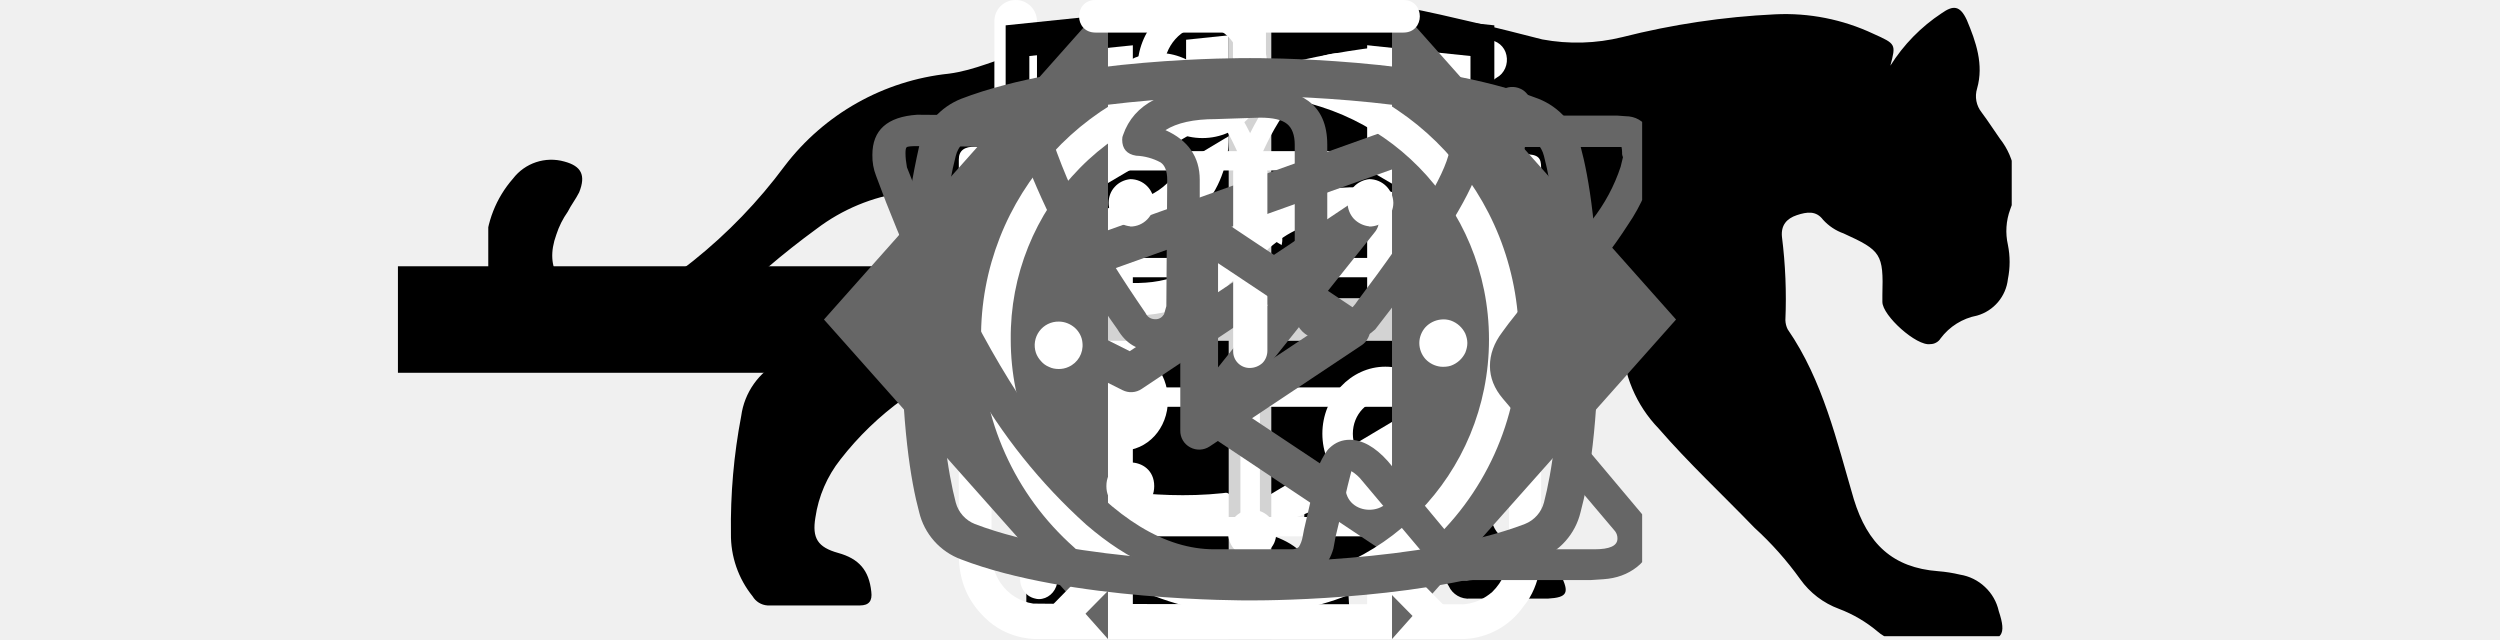
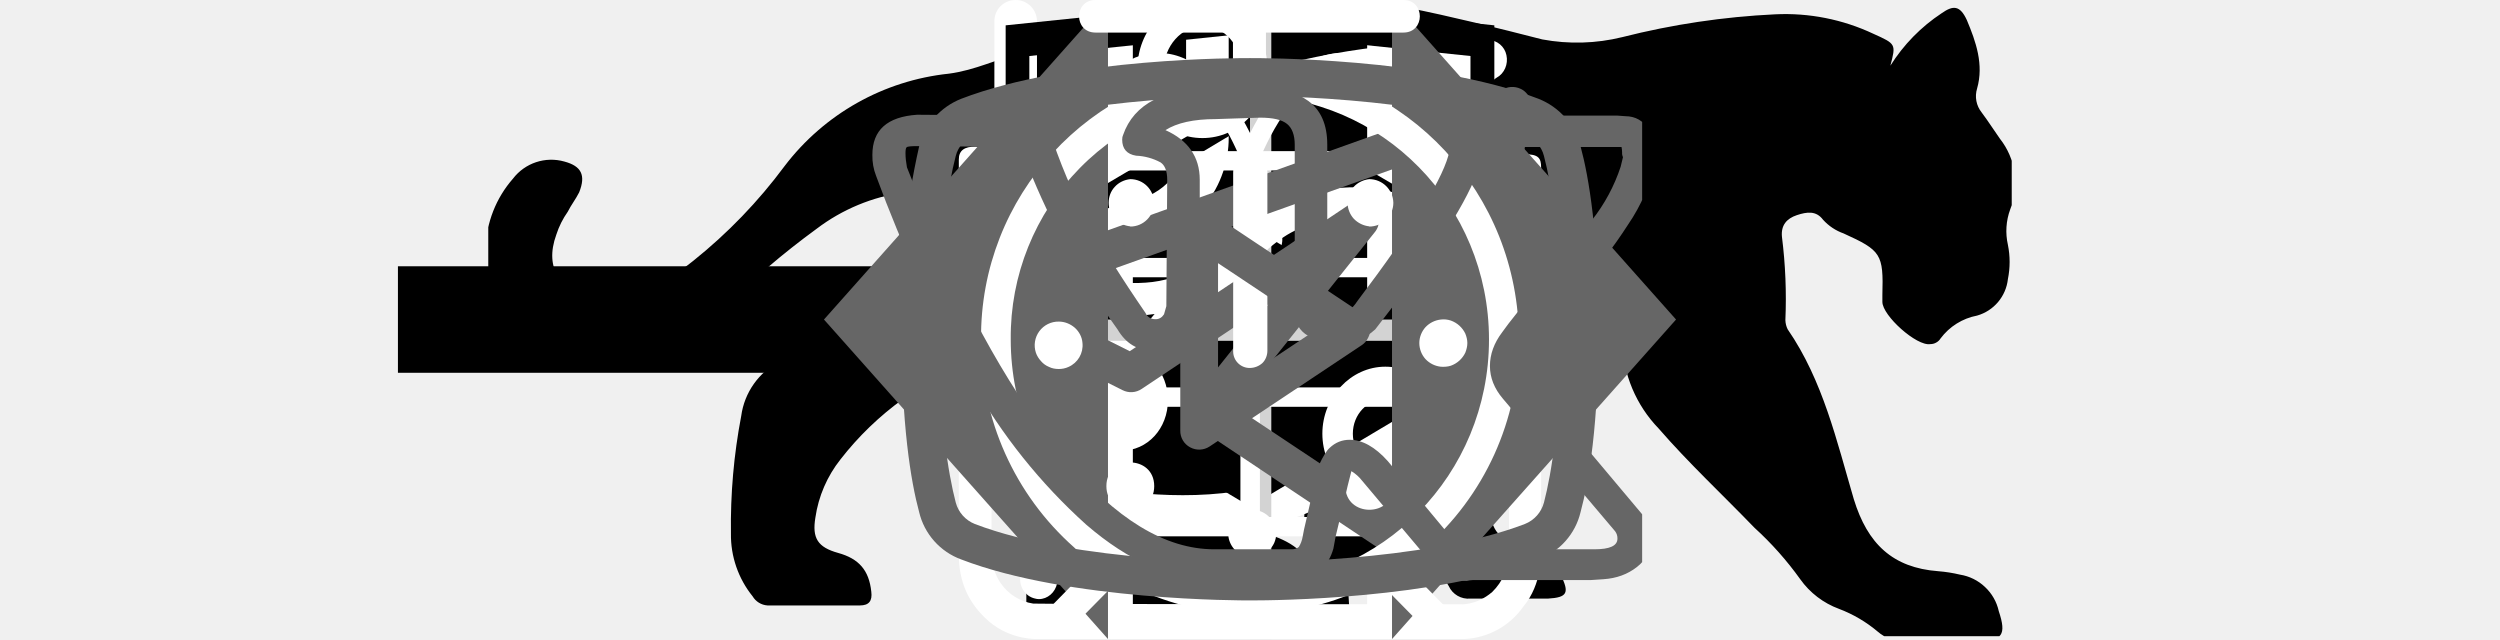
<svg xmlns="http://www.w3.org/2000/svg">
  <style>:root svg:not(:target){display:none}</style>
  <svg viewBox="0 0 32 12" fill="none" id="arrow">
    <rect rx="0" width="31" height="9" transform="translate(.5 1.5)" />
    <path stroke="#000" stroke-width="2" d="M0 6h18" />
    <path d="m24 6-6.75-5.2v10.39l6.75-5.19Z" fill="#000" fill-rule="evenodd" />
  </svg>
  <svg viewBox="0 0 268 112" fill="none" id="cat-pro">
    <defs>
      <clipPath id="cat-pro_0">
        <rect rx="0" width="267" height="111" transform="translate(.5 .5)" fill="#fff" fill-opacity="0" />
      </clipPath>
    </defs>
    <rect rx="0" width="267" height="111" transform="translate(.5 .5)" />
    <g clip-path="url(#cat-pro_0)">
      <path d="M246.23 11.51a30.38 30.38 0 0 1 9-9.2c2-1.4 3.2-1.4 4.4 1.2 1.6 3.8 3 7.8 1.8 12a4.56 4.56 0 0 0 .8 4.2c1.2 1.6 2.2 3.2 3.2 4.6a12.5 12.5 0 0 1 1.8 12.4 10.92 10.92 0 0 0-.4 6.2c.4 1.98.4 4.02 0 6a7.5 7.5 0 0 1-5.4 6.4 10.42 10.42 0 0 0-6.4 4 2 2 0 0 1-.77.73c-.31.18-.67.27-1.03.27-2.4.4-8.4-5-8.4-7.4v-1.2c.2-7.2-.2-7.8-6.8-10.8a8.79 8.79 0 0 1-3.6-2.4c-1.2-1.6-2.8-1.4-4.6-.8-1.8.6-2.8 1.8-2.6 3.8.61 4.84.81 9.72.6 14.6.02.56.15 1.1.4 1.6 6.2 9 8.6 19.6 11.6 29.8 2.4 7.8 6.8 12 14.8 12.6 1.28.1 2.55.3 3.8.6a8.23 8.23 0 0 1 4.38 2.16 8.21 8.21 0 0 1 2.42 4.24c1.4 4.2.6 5.2-3.6 5.2h-13a6.52 6.52 0 0 1-4.6-1.6 23.3 23.3 0 0 0-6.8-4 14.48 14.48 0 0 1-6.8-5.2 57 57 0 0 0-8-9c-5.6-5.8-11.6-11.4-16.8-17.4a22.76 22.76 0 0 1-6.4-15.2c0-1.8-.4-2.6-2.4-1.8-.6.38-1.29.59-2 .6-5.6 0-8.4 3.4-10.4 8.4-1.8 4.2-4.2 8.2-6.4 12.4a20.72 20.72 0 0 0-2 8.4c0 4.8 1.2 6.4 5.6 8 2.8 1 5.4 2 6.8 4.8 1.6 3.2 1.2 4-2.2 4.2h-13.6a3.78 3.78 0 0 1-3.8-2.2l-3.6-6a12.1 12.1 0 0 1-1.4-10.8c.87-3.47.94-7.1.2-10.6a16.86 16.86 0 0 1 3.4-14c1.2-1.4 1.2-2-.8-2.4a100.23 100.23 0 0 1-23.74-8.26.2.2 0 0 1-.06-.14c-6.4-2.4-7.6-2-9.4 4.6-1.6 5.6-3.2 11.2-4.4 17-1.4 6.4.2 12.4 2.2 18.4.8 2.4 3.2 2.2 5 2.8 4 1.2 7.4 2.8 9 7 1.4 3.2 1.2 3.6-2.2 3.6-3.4 0-6.8-.2-10.4 0-3.04.05-6-.93-8.4-2.8-9.6-6.4-12.4-16.2-13.2-26.8-.4-6.6-4-11.8-8.2-16.8-.8-1-1.6-1.4-2.8-.6a88.39 88.39 0 0 1-13.4 6 53.47 53.47 0 0 0-24.4 17.6 21.34 21.34 0 0 0-4.4 10.2c-.6 3.6.4 5.2 4 6.2s5.4 3 5.8 6.8c.2 1.6-.4 2.4-2 2.4h-16.2a3.28 3.28 0 0 1-2.6-1.6c-2.51-3.11-3.86-7-3.8-11-.1-6.91.5-13.81 1.8-20.6a12.68 12.68 0 0 1 6.8-9.6c11.8-5.6 18-16.2 23.6-27.2 1.2-2.2.2-2.6-1.8-2.4-5.6.78-10.9 2.98-15.4 6.4a141.22 141.22 0 0 0-16.6 14.2 33.3 33.3 0 0 1-20.6 9.8c-14.6.8-21.4-7.4-20.8-20.6a19.4 19.4 0 0 1 4.8-12.2 8.45 8.45 0 0 1 9-3c3 .8 3.8 2.4 2.6 5.4-.6 1.2-1.4 2.2-2 3.4a14.84 14.84 0 0 0-2 4c-2.2 6 .8 10.2 7 10.8 6.6.6 12-2.2 17-6.2a89.53 89.53 0 0 0 16-16.6 41.64 41.64 0 0 1 28.8-16.2c4.6-.6 8.6-2.6 13-3.8a83.1 83.1 0 0 1 25.4-3.6 26.1 26.1 0 0 0 11.6-2.2c9.8-4 20-4 30.2-2 8 1.6 16 3.6 23.8 5.6 4.64.86 9.42.73 14-.4a134.92 134.92 0 0 1 26.8-4 36.3 36.3 0 0 1 17.2 3.4c4 1.8 4 1.8 3 5.6Z" fill="#000" />
    </g>
  </svg>
  <svg viewBox="0 0 36 50" fill="none" id="cat-slim">
    <defs>
      <clipPath id="cat-slim_0">
        <rect rx="0" width="35" height="49" transform="translate(.5 .5)" fill="#fff" fill-opacity="0" />
      </clipPath>
    </defs>
    <rect rx="0" width="35" height="49" transform="translate(.5 .5)" />
    <g clip-path="url(#cat-slim_0)">
      <path d="M28.2 0h-.2c-.33.18-.59.47-.75.81a7.95 7.95 0 0 0-.66 1.76.87.87 0 0 1-.26.48.86.86 0 0 1-.5.21c-.57.1-1.11.33-1.57.67-.47.33-.85.77-1.12 1.28-.37.66-.69 1.35-.95 2.06-.73 1.9-1.29 3.86-1.98 5.77-.33.87-.34.87-1.32.87-1.17 0-1.09-.18-1.1 1.11 0 .41.12.61.55.59.14 0 .34-.06.39.11.05.18-.12.25-.23.36a4.7 4.7 0 0 1-2.22 1.26c-.98.26-1.98.46-2.93.78-2.44.82-4.7 1.97-6.46 3.91a14.48 14.48 0 0 0-2.44 4.04c-1.88 4.45-2.8 9.14-3.51 13.88a99.44 99.44 0 0 0-.75 6.7c-.09 1.1-.19 2.22-.19 3.35h17.14c.02-.23-.02-.46-.12-.66a2.48 2.48 0 0 0-.78-1.05 2.53 2.53 0 0 0-1.19-.54c-.36-.08-.4-.19-.18-.47.36-.48.64-1.02.82-1.6.83-2.48 1.16-5.07 1.56-7.63.23-1.96.83-3.85 1.77-5.58a11.17 11.17 0 0 1 2.88-3.28c.43-.33.44-.33.51.22.05.37.06.74.09 1.12.15 2.43.12 4.87-.09 7.31-.2 1.88-.22 3.78-.08 5.67.2 2.19.6 4.36 1.17 6.49h6.84a2.81 2.81 0 0 0-2.18-2.29 4.53 4.53 0 0 0-1.94.1c-.3.07-.43 0-.46-.34-.21-2.72-.04-5.47.52-8.15a92.5 92.5 0 0 0 1.57-9.37c.13-1.27.53-2.5 1.17-3.61.61-1.09 1.15-2.23 1.75-3.32a3.06 3.06 0 0 0 .22-2.68c-.14-.37-.28-.74-.45-1.09-.51-1-1.02-2-1.5-3.01-.25-.52-.19-.58.37-.6.84 0 .84 0 .85-.84v-.34c0-.36-.13-.55-.51-.52h-.79c-.35 0-.45-.15-.37-.51a3.22 3.22 0 0 1 2.64-2.29 11.5 11.5 0 0 1 3.41.23c.13.04.27.03.39-.04a.5.5 0 0 0 .25-.29c.21-.52.43-1.03.66-1.55.06-.09.08-.2.07-.3a.5.5 0 0 0-.12-.29c-1.64-2.09-3.43-4.04-5.86-5.3a.76.76 0 0 1-.45-.57c-.14-.74-.36-1.46-.66-2.15a1.74 1.74 0 0 0-.72-.88Z" fill="#000" />
    </g>
  </svg>
  <svg viewBox="0 0 25 30" fill="none" id="eat-icon">
    <rect rx="0" width="24" height="29" transform="translate(.5 .5)" />
    <path d="M18.61.07a1 1 0 0 1 1.09.22c.91.91 2.1 2.88 3.06 5.92a42.6 42.6 0 0 1 1.74 12.79 1 1 0 0 1-1 1h-3.5v9a1 1 0 0 1-1 1 1 1 0 0 1-1-1v-28a1 1 0 0 1 .61-.93Zm1.39 17.93h2.49a39.57 39.57 0 0 0-1.64-11.19c-.27-.88-.57-1.64-.85-2.3v13.49Zm-18.5-18a1 1 0 0 1 1 1v5.5a2.93 2.93 0 0 0 2.5 2.9v-8.4c0-.56.44-1 1-1a1 1 0 0 1 1 1v8.4a2.93 2.93 0 0 0 2.5-2.9v-5.5c0-.56.44-1 1-1a1 1 0 0 1 1 1v5.5c0 .94-.31 2.18-1.18 3.2a5.08 5.08 0 0 1-3.32 1.73v17.57a1 1 0 0 1-1 1 1 1 0 0 1-1-1v-17.57a5.08 5.08 0 0 1-3.33-1.73 5.02 5.02 0 0 1-1.17-3.2v-5.5c0-.56.44-1 1-1Z" fill="#FFF" fill-rule="evenodd" />
  </svg>
  <svg viewBox="0 0 30 32" fill="none" id="leaf-icon">
    <defs>
      <clipPath id="leaf-icon_0">
        <rect rx="0" width="29" height="31" transform="translate(.5 .5)" fill="#fff" fill-opacity="0" />
      </clipPath>
    </defs>
    <rect rx="0" width="29" height="31" transform="translate(.5 .5)" />
    <g clip-path="url(#leaf-icon_0)">
      <path d="M608.43 137.99h24.38v18h-13.13m-7.5 0h-3.75v-14m11.25 14.01-7.5 6v-6" stroke="#FFF" stroke-width="2" stroke-linejoin="round" stroke-linecap="round" />
      <path d="M27.84 2.76a.95.95 0 0 0-.91-.76h-.01c-4.94.03-16.94.91-21.79 8.38-2.52 3.87-2.74 8.91-.65 14.96.02.05.05.08.08.12-.75 1.97-1.04 3.29-1.05 3.33-.11.54.22 1.07.72 1.18a.7.7 0 0 0 .2.03c.43 0 .82-.33.91-.79.02-.11 2.41-10.38 10.86-16.38.43-.31.55-.93.26-1.39a.9.9 0 0 0-1.3-.28c-4.79 3.41-7.74 8.01-9.48 11.66-1.24-4.58-.91-8.38.99-11.31 3.74-5.76 12.62-7.15 17.98-7.44-1.15 1.8-2.41 5.1-2.41 10.93 0 3.12-.83 5.52-2.46 7.14-2.63 2.59-6.88 2.83-10 2.58-.52-.05-.96.37-1 .92-.04.55.34 1.03.86 1.07.62.05 1.29.09 1.98.09 3.17 0 6.87-.67 9.43-3.2 2.03-2.01 3.07-4.9 3.07-8.6 0-9.1 3.21-11.1 3.23-11.11.39-.21.59-.68.49-1.13Z" fill="#FFF" />
    </g>
  </svg>
  <svg viewBox="0 0 27 34" id="logo-html">
    <defs>
      <clipPath id="logo-html_0">
        <rect rx="0" width="26" height="33" transform="translate(.5 .5)" fill="#fff" fill-opacity="0" />
      </clipPath>
    </defs>
    <rect rx="0" width="26" height="33" transform="translate(.5 .5)" fill="none" />
    <g clip-path="url(#logo-html_0)">
      <path d="m13.64.01-.14-.01-13.5 1.4v24.61l13.5 7.99 13.5-7.99v-24.61l-13.36-1.39Zm11.59 25-11.73 6.94-11.74-6.94v-10.09l11.69 6.92.02 1.25-8.02-4.74-.01 1.23 8.04 4.8.02 1.29-8.04-4.76-.01 1.23 8.05 4.81 8.12-4.84v-5.21l3.62-2.15-.01 10.26Zm0-11.56-3.22 1.88-1.48.87-7.07-4.18-.01 1.22 6.04 3.57-.05.03-.13.08-.86.49-4.99-2.95-.01 1.23 3.94 2.33-.94.61-.02.01-2.97-1.74-.01 1.22 1.95 1.14-1.99 1.18-11.62-6.87 11.64-6.96 11.8 6.84Zm0-1.23-11.79-6.91-11.68 6.9v-9.23l11.74-1.22 11.73 1.22v9.24Z" />
    </g>
  </svg>
-   <svg viewBox="0 0 30 30" fill="none" id="plus">
-     <path stroke="#D3D3D3" stroke-width="2" d="M15 0v30m15-15h-30" />
+   <svg viewBox="0 0 60 60" fill="none" id="plus">
+     <path stroke="#D3D3D3" stroke-width="2" d="M31 0v60m29-29h-60" />
  </svg>
  <svg viewBox="0 0 25.983 28.512" fill="none" id="powder-icon">
    <path d="M10.87 0c-1.63 0-2.9 1.35-2.9 3.08 0 1.72 1.27 3.08 2.9 3.08s2.9-1.36 2.9-3.08c0-1.73-1.27-3.08-2.9-3.08Zm0 1.17c1 0 1.72.85 1.72 1.91 0 .99-.79 1.9-1.72 1.9-1 0-1.72-.84-1.72-1.9 0-1 .78-1.91 1.72-1.91Zm-10.87 23.57c0 1.17.4 2.17 1.35 2.99 1 .85 2.18.78 2.18.78h19.03a3.4 3.4 0 0 0 2.63-1.45c.84-1 .79-2.36.79-2.36v-17.22c0-.43-.11-.6-.75-.6-.63 0-.68.27-.68.59v17.22a2.5 2.5 0 0 1-.75 1.72c-.73.63-1.45.55-1.45.55s-18.12 0-19.03-.03a2.14 2.14 0 0 1-1.45-.91c-.51-.72-.41-1.63-.41-1.63v-17.22c0-.46-.23-.63-.72-.63s-.74.17-.74.58v17.62Zm16.31-16.32c-1.09.24-2.18.38-4.26 2.36-2.09 1.99-3.63 1.9-5.17 1.81-1.54-.09-3.17-1.54-3.44-1.9-.34-.35-.91-.12-1.09.12-.15.23-.15.64.11.99 1.27 1.18 2.45 2.09 4.71 2.27a7.48 7.48 0 0 0 5.89-2.27c1.45-1.45 2.18-1.72 3.27-1.9a6.3 6.3 0 0 1 5.07 1.27c1 1.09 1.27.78 1.54.47.55-.72-.23-1.27-1.09-1.9a7.22 7.22 0 0 0-5.52-1.27l-.02-.05Zm-9.06 7.16c-1.18 0-2.09 1-2.09 2.27s.91 2.26 2.09 2.26c1.17 0 2.08-.99 2.08-2.26 0-1.27-.91-2.27-2.08-2.27Zm11.78.78c-1.54 0-2.81 1.36-2.81 2.99 0 1.63 1.27 2.99 2.81 2.99s2.81-1.36 2.81-2.99c0-1.63-1.27-2.99-2.81-2.99Zm0 1.45c.79 0 1.45.7 1.45 1.54a1.5 1.5 0 0 1-1.45 1.54c-.8 0-1.45-.69-1.45-1.54 0-.86.65-1.54 1.45-1.54Z" fill="#FFF" />
  </svg>
  <svg viewBox="0 0 78 80.033" fill="none" id="present-icon">
    <defs>
      <clipPath id="present-icon_0">
        <rect rx="0" width="77" height="79.033" transform="translate(.5 .5)" fill="#fff" fill-opacity="0" />
      </clipPath>
    </defs>
    <rect rx="0" width="77" height="79.033" transform="translate(.5 .5)" />
    <g clip-path="url(#present-icon_0)" fill="#FFF">
      <path d="M64.01 34.72h-49.98a3.18 3.18 0 0 1-3.19-3.16v-9.47a3.18 3.18 0 0 1 3.19-3.16h49.98a3.18 3.18 0 0 1 3.18 3.16v9.47a3.18 3.18 0 0 1-3.18 3.16Zm-49.98-13.37a.75.75 0 0 0-.75.74v9.47c0 .41.34.74.75.74h49.98c.41 0 .74-.33.74-.74v-9.47c0-.4-.34-.74-.74-.74h-49.98Z" />
      <path d="M57.04 67.17h-36.05a6.11 6.11 0 0 1-6.12-6.09v-27.57c0-.67.55-1.21 1.22-1.21.67 0 1.22.54 1.22 1.21v27.57a3.68 3.68 0 0 0 3.68 3.67h36.05a3.69 3.69 0 0 0 3.69-3.67v-27.57c0-.67.54-1.21 1.21-1.21.68 0 1.22.54 1.22 1.21v27.57a6.1 6.1 0 0 1-6.12 6.09Z" />
      <path d="M39.02 67.17c-.68 0-1.22-.54-1.22-1.21v-32.45c0-.67.54-1.21 1.22-1.21.67 0 1.22.54 1.22 1.21v32.45c0 .67-.55 1.21-1.22 1.21Zm-15.21-45.82a7.82 7.82 0 1 1 7.49-13.76c5.81 3.13 8.95 11.86 9.08 12.23l-2.3.8c-.03-.08-2.96-8.22-7.94-10.9a5.45 5.45 0 0 0-7.36 2.17 5.38 5.38 0 0 0 2.19 7.32l-1.16 2.14Z" />
      <path d="m54.23 21.35-1.16-2.14a5.38 5.38 0 0 0-1.04-9.92 5.4 5.4 0 0 0-4.13.43c-4.98 2.68-7.92 10.82-7.95 10.9l-2.3-.8c.13-.37 3.27-9.1 9.09-12.23a7.81 7.81 0 0 1 5.99-.62 7.77 7.77 0 0 1 5.29 9.73 7.8 7.8 0 0 1-3.79 4.65Zm7.71 29.6h-45.85c-.67 0-1.22-.55-1.22-1.21 0-.67.55-1.22 1.22-1.22h45.85a1.22 1.22 0 1 1 0 2.43Z" />
    </g>
  </svg>
  <svg viewBox="0 0 24 18" fill="none" id="slider-arrow">
    <path d="m8 0-8 9 8 9v-18Zm16 9-8-9v18l8-9Z" fill="#666" fill-rule="evenodd" />
  </svg>
  <svg viewBox="0 0 28 22" fill="none" id="telegram-icon">
    <defs>
      <clipPath id="telegram-icon_0">
        <rect rx="0" width="27" height="21" transform="translate(.5 .5)" fill="#fff" fill-opacity="0" />
      </clipPath>
    </defs>
    <rect rx="0" width="27" height="21" transform="translate(.5 .5)" />
    <g clip-path="url(#telegram-icon_0)">
      <path d="M23.46 3.15c.17.15.26.38.22.61l-2.62 15.76a.67.67 0 0 1-.39.49.65.65 0 0 1-.63-.06l-7.87-5.25a.64.64 0 0 1-.15-.95l2.61-3.27-4.36 2.91a.65.65 0 0 1-.66.04l-5.25-2.63a.63.63 0 0 1-.36-.62.64.64 0 0 1 .43-.58l18.38-6.57a.67.67 0 0 1 .65.12Zm-17.14 7.17 3.54 1.77 7.56-5.05a.66.66 0 0 1 .85.11c.22.24.23.6.02.85l-4.8 6.01 6.44 4.29 2.27-13.65-15.88 5.67Z" fill="#666" fill-rule="evenodd" />
    </g>
  </svg>
  <svg viewBox="0 0 26.093 31" fill="none" id="time-icon">
    <path d="M5.55 0c-1.06 0-1.06 1.58 0 1.58h6.67v1.6a13.21 13.21 0 0 0-12.22 13.3 13.4 13.4 0 0 0 4.51 10.07c.48.42.54 1.17.1 1.63l-1.53 1.56c-.75.68.36 1.75 1.03 1l2.01-2.04c.35-.34.87-.42 1.31-.21a12.85 12.85 0 0 0 11.11.06c.42-.21.96-.12 1.3.22l1.94 1.97c.68.63 1.66-.32 1.04-1l-1.45-1.48c-.45-.46-.38-1.2.11-1.64a13.34 13.34 0 0 0 4.61-10.15c0-7.07-5.43-12.88-12.27-13.29v-1.6h6.67c1.06 0 1.06-1.58 0-1.58h-14.94Zm-4.11 16.47a11.7 11.7 0 0 1 11.6-11.82c6.4 0 11.6 5.29 11.6 11.82 0 6.54-5.2 11.84-11.6 11.84-6.4 0-11.6-5.3-11.6-11.84Zm10.79-8.1c0-1.09 1.66-1.09 1.66 0v8.64c0 .22-.08.44-.24.6a.92.92 0 0 1-.61.24.8.8 0 0 1-.81-.79v-8.69Zm-4.99 2.62a1.15 1.15 0 1 0 0-2.3c-.29.03-.56.16-.75.37-.2.21-.3.49-.3.78 0 .28.1.56.3.77.19.21.46.34.75.37v.01Zm11.59 0c.31 0 .61-.12.83-.33.21-.22.34-.51.34-.82a1.17 1.17 0 0 0-1.17-1.15c-.28.03-.55.16-.75.37-.19.21-.3.49-.3.78 0 .28.11.56.3.77.2.21.47.34.75.37v.01Zm-10.43 12.59c0 1.53-2.32 1.53-2.32 0s2.32-1.53 2.32 0Zm4.64 3.44a1.11 1.11 0 0 0 .89-.29c.12-.11.22-.24.29-.39.06-.14.1-.3.1-.46 0-.16-.04-.32-.1-.47a1.33 1.33 0 0 0-.29-.38 1.14 1.14 0 0 0-.41-.24 1.3 1.3 0 0 0-.48-.06 1.16 1.16 0 0 0-1.05 1.15 1.15 1.15 0 0 0 1.05 1.14Zm-8.12-10.38a1.14 1.14 0 0 1-.68 1.16c-.15.07-.31.1-.47.1-.17 0-.33-.03-.47-.1a1 1 0 0 1-.39-.28c-.11-.12-.2-.26-.25-.41a1.15 1.15 0 0 1 1.11-1.51c.29 0 .56.11.78.3.21.19.35.45.37.74Zm17.39 1.15c.16.01.33 0 .48-.05a1.24 1.24 0 0 0 .7-.63c.06-.15.1-.31.1-.47 0-.16-.04-.31-.1-.46a1.24 1.24 0 0 0-.7-.63c-.15-.05-.32-.07-.48-.05a1.2 1.2 0 0 0-.75.37c-.19.21-.3.49-.3.77 0 .29.11.57.3.78.2.21.46.34.75.37Zm-2.31 5.8c0 1.52-2.33 1.52-2.33-.01s2.33-1.53 2.33 0v.01Z" fill="#FFF" />
  </svg>
  <svg viewBox="0 0 28 22" fill="none" id="vkontakte-icon">
    <defs>
      <clipPath id="vkontakte-icon_0">
        <rect rx="0" width="27" height="21" transform="translate(.5 .5)" fill="#fff" fill-opacity="0" />
      </clipPath>
    </defs>
    <rect rx="0" width="27" height="21" transform="translate(.5 .5)" />
    <g clip-path="url(#vkontakte-icon_0)">
      <path d="M1 5.33c0-.85.51-1.31 1.54-1.38l3.97.03c.27 0 .44.12.53.37.41 1.26.87 2.35 1.38 3.26.5.91 1.16 1.97 1.98 3.16.07.15.19.22.35.22.12 0 .22-.06.29-.17l.08-.28.03-4.35c0-.3-.08-.5-.23-.6a1.94 1.94 0 0 0-.84-.23c-.32-.05-.48-.24-.48-.55 0-.07.01-.12.03-.16.37-1.08 1.44-1.63 3.19-1.63l1.5-.02c.67 0 1.23.15 1.68.47.44.32.66.82.66 1.51v5.71c.13.08.24.13.35.13.26 0 .49-.15.69-.46 1.95-2.58 3.01-4.31 3.17-5.18a1.76 1.76 0 0 1 .67-.78c.28-.18.53-.31.74-.37a.47.47 0 0 1 .24-.05h4.13l.27.02c.35 0 .63.16.82.48a1.34 1.34 0 0 1 .2.68l.02.2v.18a6.21 6.21 0 0 1-.95 2.2c-.5.78-1.15 1.62-1.93 2.52-.78.91-1.27 1.5-1.46 1.79-.16.2-.24.38-.24.55 0 .14.07.29.21.45l3.89 4.63c.21.27.32.56.32.88 0 .39-.16.71-.48.96-.32.25-.7.39-1.15.42l-.45.03h-4.05a.6.6 0 0 0-.11.01l-.1.02c-.39 0-.76-.16-1.1-.48l-2.5-2.97a1.34 1.34 0 0 0-.37-.33c-.07.27-.17.66-.28 1.16l-.26 1.08-.08.43c-.17.59-.55.94-1.11 1.05l-.38.03h-2.61c-1.47 0-2.94-.64-4.41-1.91a19.45 19.45 0 0 1-3.95-4.94 46.24 46.24 0 0 1-3.28-7.06 1.86 1.86 0 0 1-.13-.73Zm16.01 6.52c-.38 0-.71-.1-1.01-.29a.89.89 0 0 1-.46-.79v-5.79c0-.33-.09-.57-.26-.71-.18-.15-.49-.22-.94-.22l-1.52.05c-.76 0-1.34.13-1.73.38.78.35 1.18.92 1.18 1.71v4.42c-.04.42-.22.77-.54 1.05-.32.28-.67.41-1.06.41-.54 0-.94-.24-1.23-.73a26.33 26.33 0 0 1-3.09-5.63l-.24-.65-3.54-.03c-.23 0-.36.01-.39.04-.03.02-.04.1-.04.21 0 .15.02.31.05.48l.56 1.41c1.5 3.64 3.12 6.5 4.87 8.6 1.75 2.1 3.46 3.14 5.15 3.14h2.67c.1 0 .18-.03.24-.08a.96.96 0 0 0 .13-.34l.05-.26.51-2.21c.14-.3.26-.5.37-.6.2-.19.43-.28.69-.28.43 0 .87.24 1.31.73l2.26 2.72c.15.21.3.32.46.32h4.39c.54 0 .8-.12.8-.37a.4.4 0 0 0-.08-.25l-3.86-4.56c-.3-.35-.45-.73-.45-1.13 0-.4.14-.79.42-1.16.23-.33.68-.89 1.35-1.67a36.7 36.7 0 0 0 1.74-2.19 6 6 0 0 0 .99-1.84l.08-.33a.32.32 0 0 1-.03-.16.92.92 0 0 0-.02-.19h-4.19c-.26.1-.48.25-.64.45l-.16.48c-.44 1.15-1.6 2.94-3.49 5.35-.37.34-.81.51-1.3.51Z" fill="#666" />
    </g>
  </svg>
  <svg viewBox="0 0 28 22" fill="none" id="youtube-icon">
    <defs>
      <clipPath id="youtube-icon_0">
        <rect rx="0" width="27" height="21" transform="translate(.5 .5)" fill="#fff" fill-opacity="0" />
      </clipPath>
    </defs>
    <rect rx="0" width="27" height="21" transform="translate(.5 .5)" />
    <g clip-path="url(#youtube-icon_0)">
      <path d="m17.85 10.79-5.24-3.49a.57.57 0 0 0-.33-.11.57.57 0 0 0-.34.08.64.64 0 0 0-.34.57v6.98a.64.64 0 0 0 .34.58.65.65 0 0 0 .67-.03l5.24-3.49a.61.61 0 0 0 .21-.24c.05-.09.08-.2.08-.31a.66.66 0 0 0-.29-.54Zm-4.95 2.81v-4.54l3.41 2.27-3.41 2.27Zm12.48-8.56a2.41 2.41 0 0 0-1.45-1.64c-3.72-1.43-9.68-1.4-9.93-1.4-.26 0-6.22-.03-9.94 1.4a2.41 2.41 0 0 0-1.45 1.64 25 25 0 0 0-.61 6.29c0 3.27.32 5.23.61 6.3a2.3 2.3 0 0 0 1.45 1.63c3.72 1.43 9.68 1.41 9.94 1.41h.07c.75 0 6.32-.04 9.86-1.41a2.3 2.3 0 0 0 1.45-1.63c.29-1.07.62-3.03.62-6.3 0-3.26-.33-5.22-.62-6.29Zm-1.26 12.26a1.1 1.1 0 0 1-.66.74c-3.49 1.34-9.4 1.32-9.46 1.32-.07 0-5.98.02-9.47-1.32a1.1 1.1 0 0 1-.66-.74c-.26-1-.57-2.85-.57-5.97 0-3.12.31-4.96.57-5.96.04-.17.13-.32.24-.45.11-.13.26-.23.42-.3 3.49-1.34 9.4-1.32 9.47-1.32.06 0 5.97-.02 9.46 1.32.16.07.31.17.42.3.11.13.2.28.24.45.26 1 .57 2.84.57 5.96s-.31 4.97-.57 5.97Z" fill="#666" />
    </g>
  </svg>
</svg>
